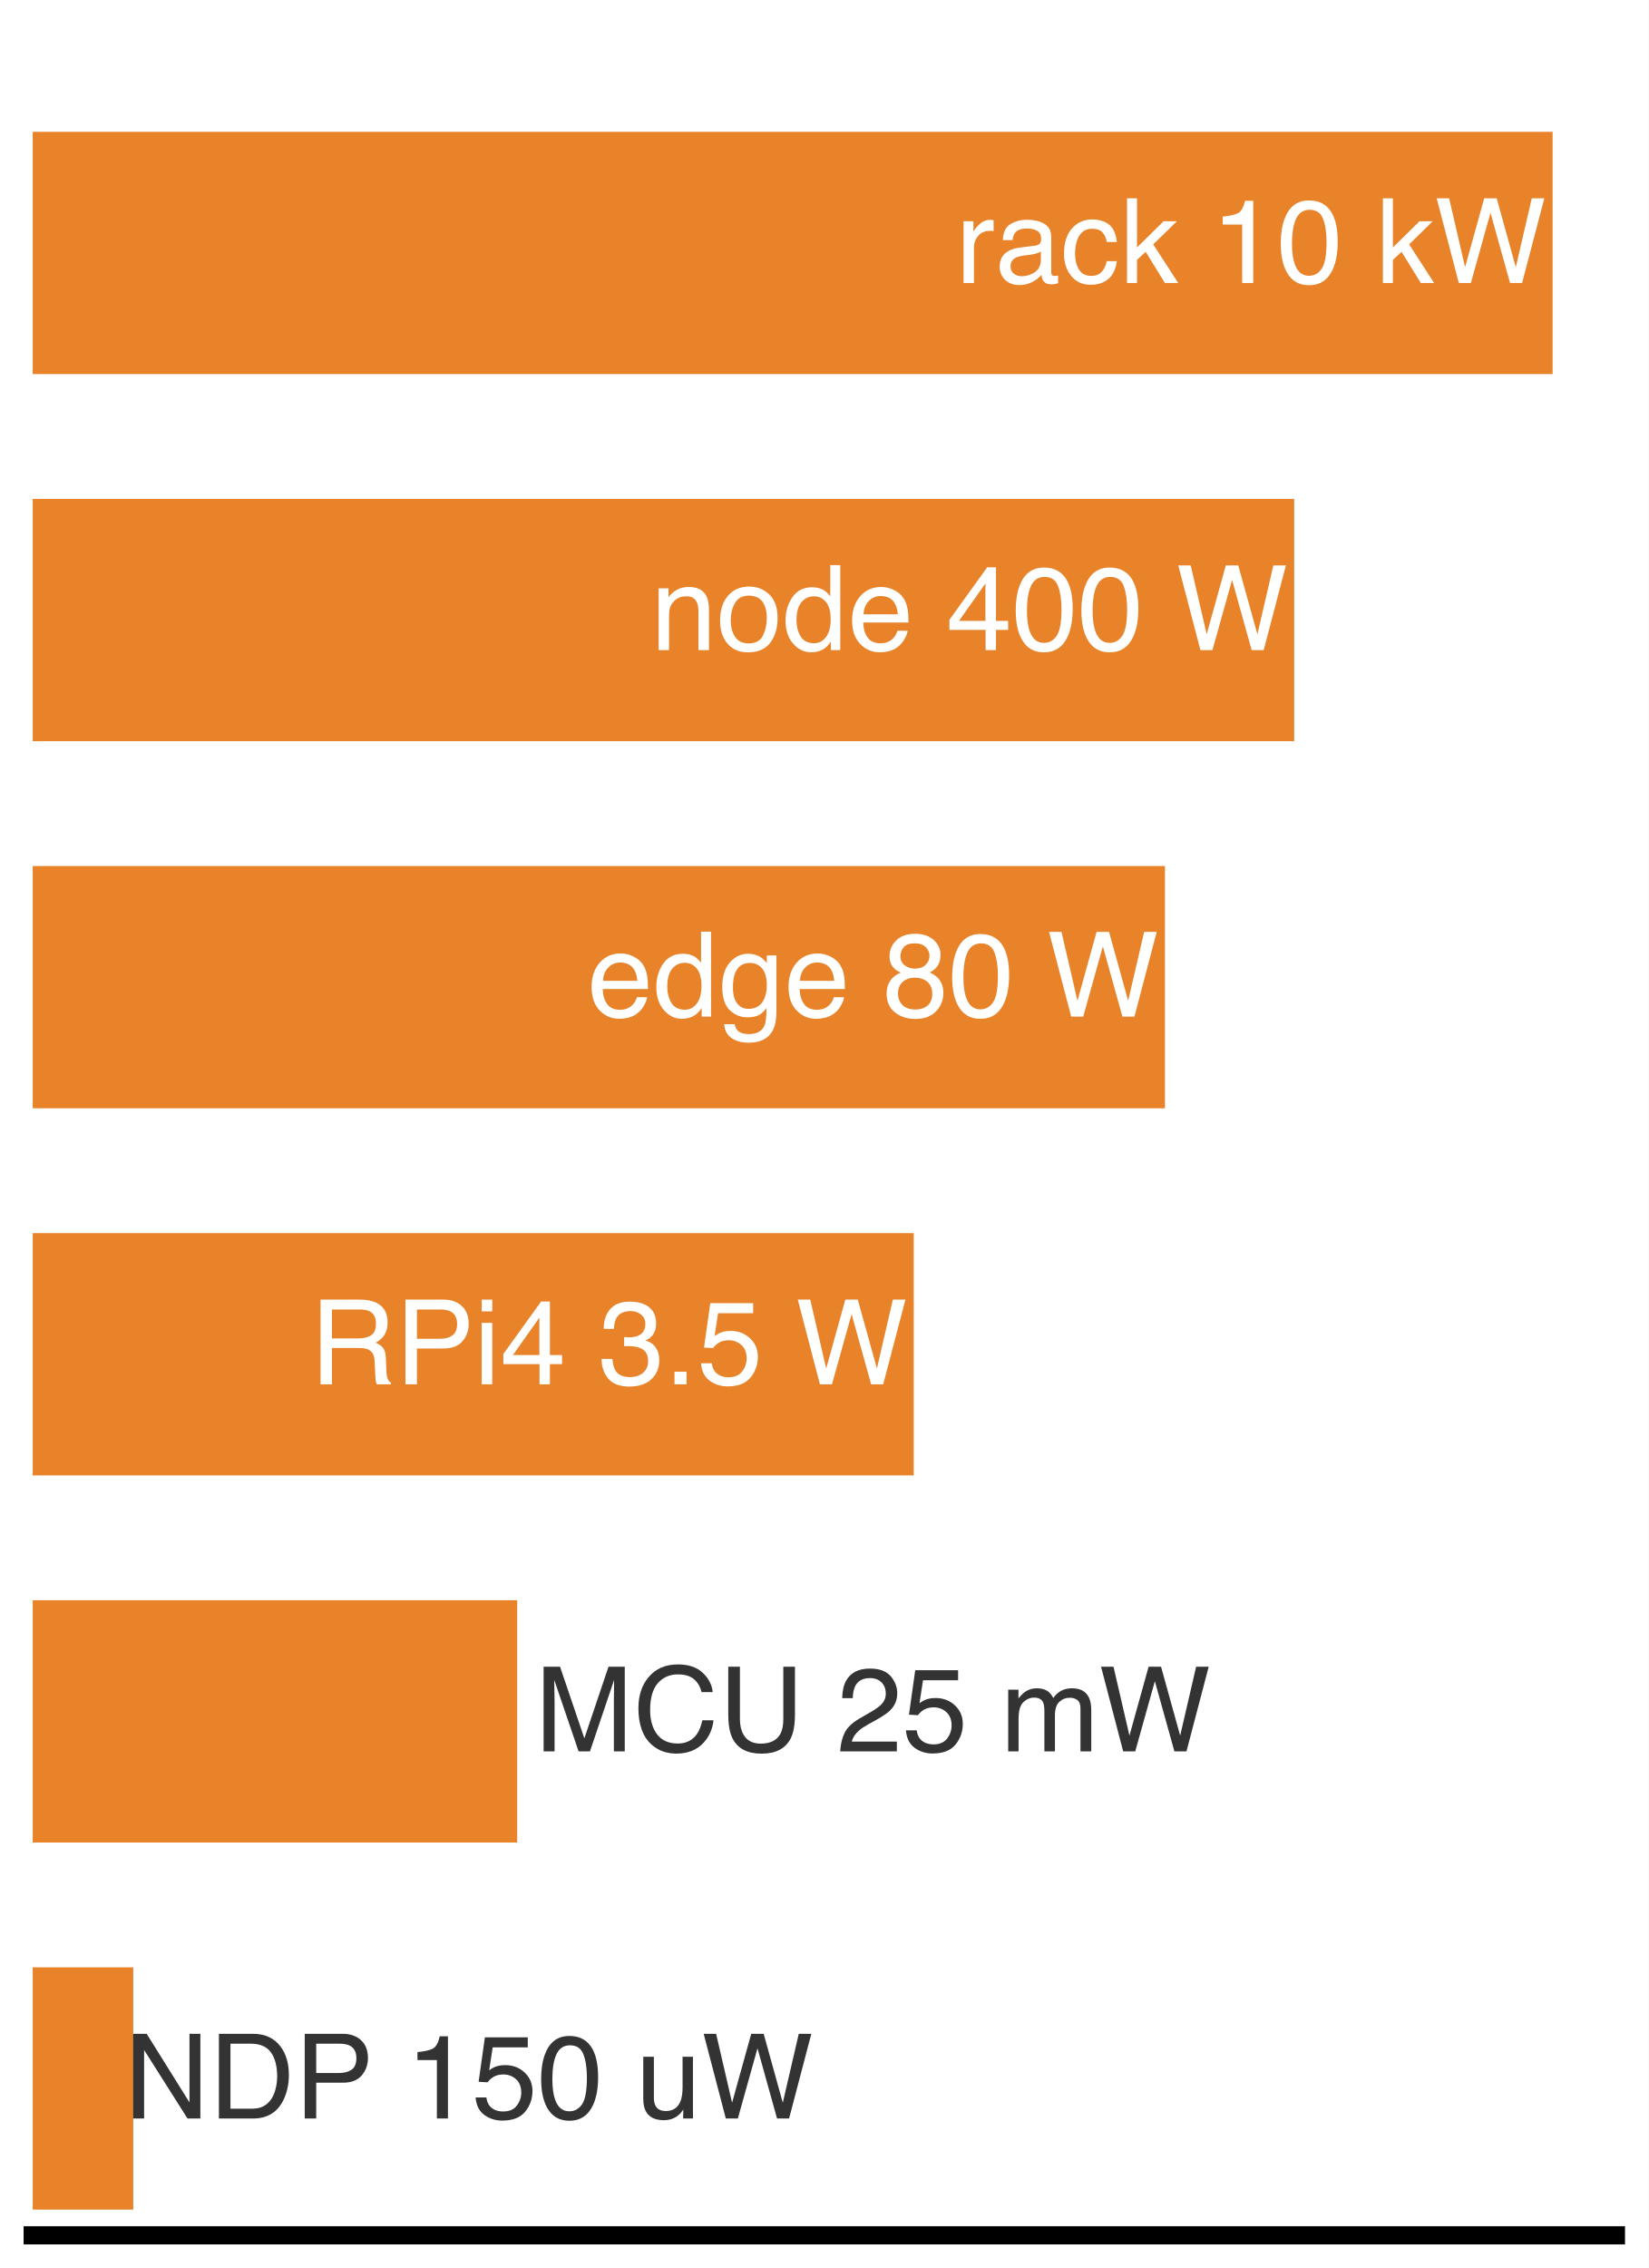
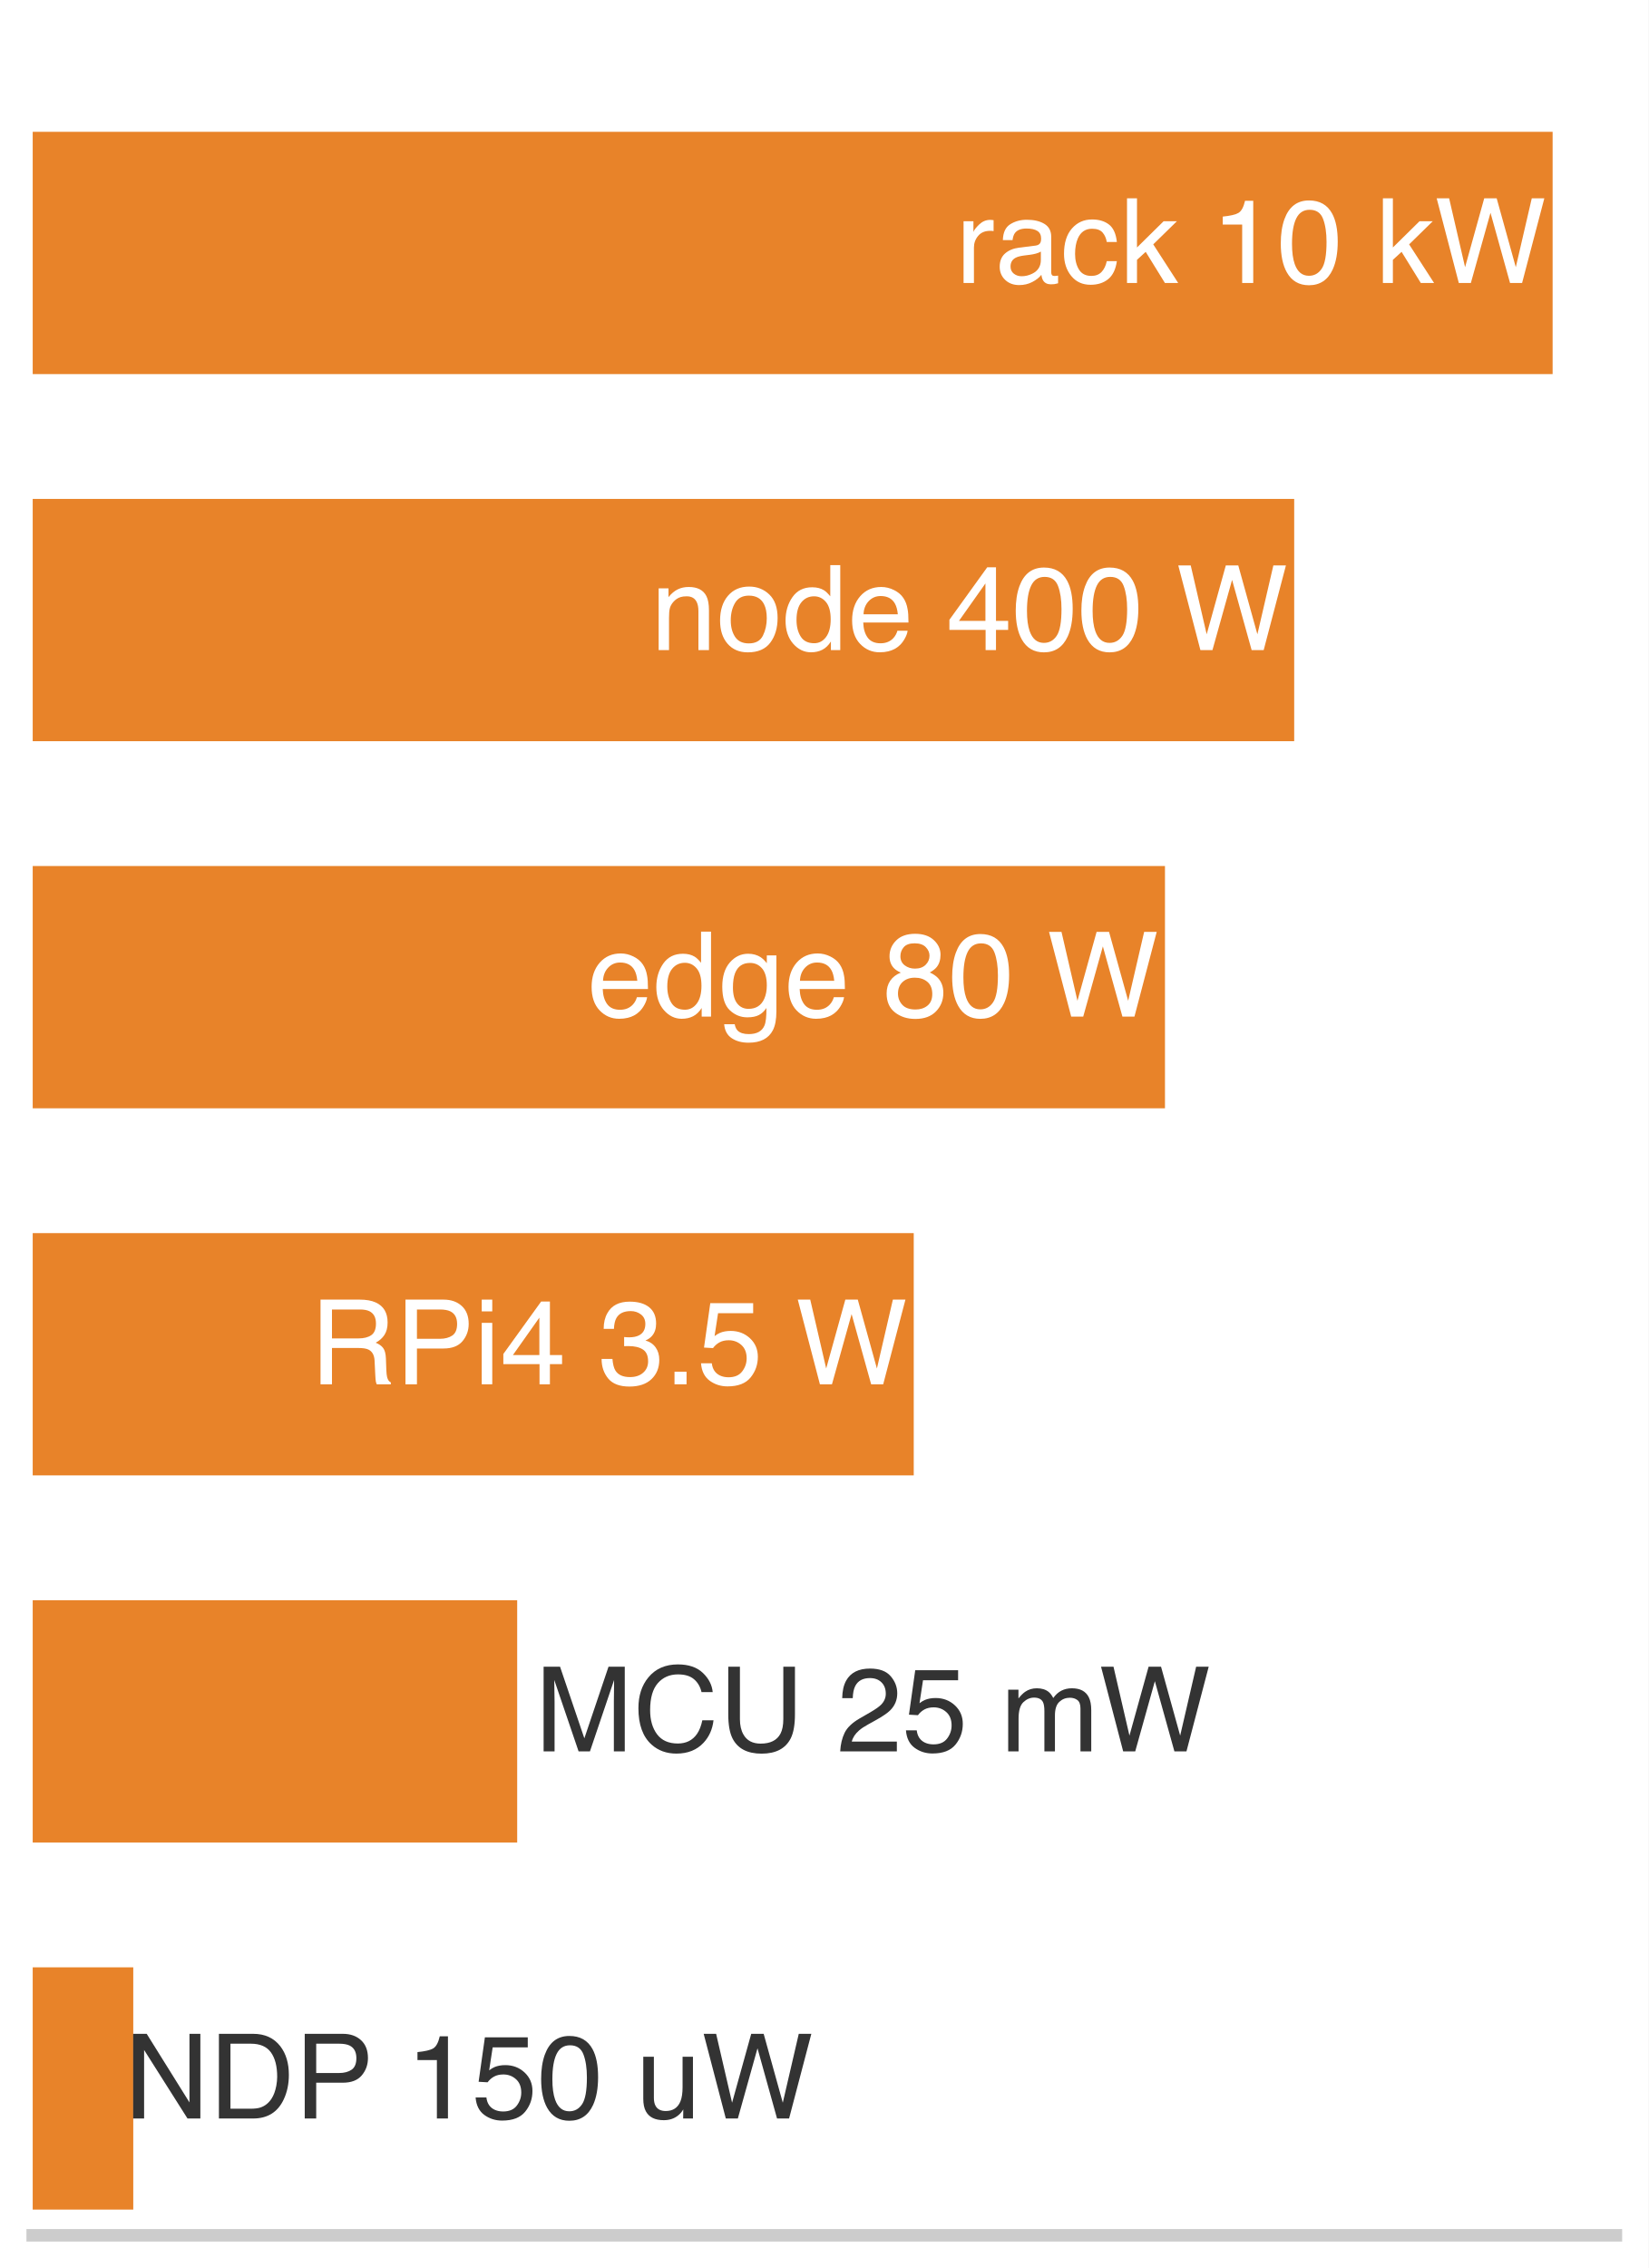
<svg xmlns="http://www.w3.org/2000/svg" xmlns:xlink="http://www.w3.org/1999/xlink" width="72.63pt" height="99.9pt" viewBox="0 0 72.63 99.9" version="1.1">
  <defs>
    <style type="text/css">*{stroke-linejoin: round; stroke-linecap: butt}</style>
  </defs>
  <g id="figure_1">
    <g id="patch_1">
      <path d="M 0 99.9 L 72.63 99.9 L 72.63 0 L 0 0 z " style="fill: #ffffff" />
    </g>
    <g id="axes_1">
      <g id="patch_2">
        <path d="M 1.44 98.46 L 71.19 98.46 L 71.19 1.44 L 1.44 1.44 z " style="fill: #ffffff" />
      </g>
      <g id="patch_3">
-         <path d="M 1.44 16.478 L 68.401 16.478 L 68.401 5.806 L 1.44 5.806 z " clip-path="url(#pc2996819cf)" style="fill: #e67817; opacity: 0.92" />
+         <path d="M 1.44 16.478 L 68.401 16.478 L 68.401 5.806 L 1.44 5.806 z " clip-path="url(#p34cc46db13)" style="fill: #e67817; opacity: 0.92" />
      </g>
      <g id="patch_4">
-         <path d="M 1.44 32.648 L 57.016 32.648 L 57.016 21.976 L 1.44 21.976 z " clip-path="url(#pc2996819cf)" style="fill: #e67817; opacity: 0.92" />
+         <path d="M 1.44 32.648 L 57.016 32.648 L 57.016 21.976 L 1.44 21.976 z " clip-path="url(#p34cc46db13)" style="fill: #e67817; opacity: 0.92" />
      </g>
      <g id="patch_5">
-         <path d="M 1.44 48.818 L 51.323 48.818 L 51.323 38.146 L 1.44 38.146 z " clip-path="url(#pc2996819cf)" style="fill: #e67817; opacity: 0.92" />
+         <path d="M 1.44 48.818 L 51.323 48.818 L 51.323 38.146 L 1.44 38.146 z " clip-path="url(#p34cc46db13)" style="fill: #e67817; opacity: 0.92" />
      </g>
      <g id="patch_6">
-         <path d="M 1.44 64.988 L 40.255 64.988 L 40.255 54.316 L 1.44 54.316 z " clip-path="url(#pc2996819cf)" style="fill: #e67817; opacity: 0.92" />
+         <path d="M 1.44 64.988 L 40.255 64.988 L 40.255 54.316 L 1.44 54.316 z " clip-path="url(#p34cc46db13)" style="fill: #e67817; opacity: 0.92" />
      </g>
      <g id="patch_7">
-         <path d="M 1.44 81.158 L 22.785 81.158 L 22.785 70.486 L 1.44 70.486 z " clip-path="url(#pc2996819cf)" style="fill: #e67817; opacity: 0.92" />
+         <path d="M 1.44 81.158 L 22.785 81.158 L 22.785 70.486 L 1.44 70.486 z " clip-path="url(#p34cc46db13)" style="fill: #e67817; opacity: 0.92" />
      </g>
      <g id="patch_8">
-         <path d="M 1.44 97.328 L 5.871 97.328 L 5.871 86.656 L 1.44 86.656 z " clip-path="url(#pc2996819cf)" style="fill: #e67817; opacity: 0.92" />
+         <path d="M 1.44 97.328 L 5.871 97.328 L 5.871 86.656 L 1.44 86.656 z " clip-path="url(#p34cc46db13)" style="fill: #e67817; opacity: 0.92" />
      </g>
      <g id="matplotlib.axis_1" />
      <g id="matplotlib.axis_2" />
      <g id="patch_9">
-         <path d="M 1.44 98.46 L 71.19 98.46 " style="fill: none; stroke: #000000; stroke-width: 0.8; stroke-linejoin: miter; stroke-linecap: square" />
+         <path d="M 1.44 98.46 L 71.19 98.46 " style="fill: none; stroke: #cccccc; stroke-width: 0.55; stroke-linejoin: miter; stroke-linecap: square" />
      </g>
      <g id="text_1">
        <g style="fill: #ffffff" transform="translate(42.10222 12.46516) scale(0.052 -0.052)">
          <defs>
            <path id="Helvetica-72" d="M 428 3347 L 963 3347 L 963 2769 Q 1028 2938 1284 3180 Q 1541 3422 1875 3422 Q 1891 3422 1928 3419 Q 1966 3416 2056 3406 L 2056 2813 Q 2006 2822 1964 2825 Q 1922 2828 1872 2828 Q 1447 2828 1219 2554 Q 991 2281 991 1925 L 991 0 L 428 0 L 428 3347 z " transform="scale(0.015625)" />
            <path id="Helvetica-61" d="M 844 891 Q 844 647 1022 506 Q 1200 366 1444 366 Q 1741 366 2019 503 Q 2488 731 2488 1250 L 2488 1703 Q 2384 1638 2221 1594 Q 2059 1550 1903 1531 L 1563 1488 Q 1256 1447 1103 1359 Q 844 1213 844 891 z M 2206 2028 Q 2400 2053 2466 2191 Q 2503 2266 2503 2406 Q 2503 2694 2298 2823 Q 2094 2953 1713 2953 Q 1272 2953 1088 2716 Q 984 2584 953 2325 L 428 2325 Q 444 2944 830 3186 Q 1216 3428 1725 3428 Q 2316 3428 2684 3203 Q 3050 2978 3050 2503 L 3050 575 Q 3050 488 3086 434 Q 3122 381 3238 381 Q 3275 381 3322 386 Q 3369 391 3422 400 L 3422 -16 Q 3291 -53 3222 -62 Q 3153 -72 3034 -72 Q 2744 -72 2613 134 Q 2544 244 2516 444 Q 2344 219 2022 53 Q 1700 -113 1313 -113 Q 847 -113 551 170 Q 256 453 256 878 Q 256 1344 547 1600 Q 838 1856 1309 1916 L 2206 2028 z M 1741 3428 L 1741 3428 z " transform="scale(0.015625)" />
            <path id="Helvetica-63" d="M 1703 3444 Q 2269 3444 2623 3169 Q 2978 2894 3050 2222 L 2503 2222 Q 2453 2531 2275 2736 Q 2097 2941 1703 2941 Q 1166 2941 934 2416 Q 784 2075 784 1575 Q 784 1072 996 728 Q 1209 384 1666 384 Q 2016 384 2220 598 Q 2425 813 2503 1184 L 3050 1184 Q 2956 519 2581 211 Q 2206 -97 1622 -97 Q 966 -97 575 383 Q 184 863 184 1581 Q 184 2463 612 2953 Q 1041 3444 1703 3444 z M 1616 3428 L 1616 3428 z " transform="scale(0.015625)" />
            <path id="Helvetica-6b" d="M 400 4591 L 941 4591 L 941 1925 L 2384 3347 L 3103 3347 L 1822 2094 L 3175 0 L 2456 0 L 1413 1688 L 941 1256 L 941 0 L 400 0 L 400 4591 z " transform="scale(0.015625)" />
            <path id="Helvetica-20" transform="scale(0.015625)" />
            <path id="Helvetica-31" d="M 613 3169 L 613 3600 Q 1222 3659 1462 3798 Q 1703 3938 1822 4456 L 2266 4456 L 2266 0 L 1666 0 L 1666 3169 L 613 3169 z " transform="scale(0.015625)" />
            <path id="Helvetica-30" d="M 1731 4475 Q 2600 4475 2988 3759 Q 3288 3206 3288 2244 Q 3288 1331 3016 734 Q 2622 -122 1728 -122 Q 922 -122 528 578 Q 200 1163 200 2147 Q 200 2909 397 3456 Q 766 4475 1731 4475 z M 1725 391 Q 2163 391 2422 778 Q 2681 1166 2681 2222 Q 2681 2984 2493 3476 Q 2306 3969 1766 3969 Q 1269 3969 1039 3501 Q 809 3034 809 2125 Q 809 1441 956 1025 Q 1181 391 1725 391 z " transform="scale(0.015625)" />
            <path id="Helvetica-57" d="M 791 4591 L 1656 856 L 2694 4591 L 3369 4591 L 4406 856 L 5272 4591 L 5953 4591 L 4747 0 L 4094 0 L 3034 3806 L 1969 0 L 1316 0 L 116 4591 L 791 4591 z " transform="scale(0.015625)" />
          </defs>
          <use xlink:href="#Helvetica-72" />
          <use xlink:href="#Helvetica-61" transform="translate(33.30078 0)" />
          <use xlink:href="#Helvetica-63" transform="translate(88.91602 0)" />
          <use xlink:href="#Helvetica-6b" transform="translate(138.916 0)" />
          <use xlink:href="#Helvetica-20" transform="translate(188.916 0)" />
          <use xlink:href="#Helvetica-31" transform="translate(216.6992 0)" />
          <use xlink:href="#Helvetica-30" transform="translate(272.3145 0)" />
          <use xlink:href="#Helvetica-20" transform="translate(327.9297 0)" />
          <use xlink:href="#Helvetica-6b" transform="translate(355.7129 0)" />
          <use xlink:href="#Helvetica-57" transform="translate(405.7129 0)" />
        </g>
      </g>
      <g id="text_2">
        <g style="fill: #ffffff" transform="translate(28.68166 28.63516) scale(0.052 -0.052)">
          <defs>
            <path id="Helvetica-6e" d="M 413 3347 L 947 3347 L 947 2872 Q 1184 3166 1450 3294 Q 1716 3422 2041 3422 Q 2753 3422 3003 2925 Q 3141 2653 3141 2147 L 3141 0 L 2569 0 L 2569 2109 Q 2569 2416 2478 2603 Q 2328 2916 1934 2916 Q 1734 2916 1606 2875 Q 1375 2806 1200 2600 Q 1059 2434 1017 2257 Q 975 2081 975 1753 L 975 0 L 413 0 L 413 3347 z M 1734 3428 L 1734 3428 z " transform="scale(0.015625)" />
            <path id="Helvetica-6f" d="M 1741 363 Q 2300 363 2508 786 Q 2716 1209 2716 1728 Q 2716 2197 2566 2491 Q 2328 2953 1747 2953 Q 1231 2953 997 2559 Q 763 2166 763 1609 Q 763 1075 997 719 Q 1231 363 1741 363 z M 1763 3444 Q 2409 3444 2856 3012 Q 3303 2581 3303 1744 Q 3303 934 2909 406 Q 2516 -122 1688 -122 Q 997 -122 590 345 Q 184 813 184 1600 Q 184 2444 612 2944 Q 1041 3444 1763 3444 z M 1744 3428 L 1744 3428 z " transform="scale(0.015625)" />
            <path id="Helvetica-64" d="M 769 1634 Q 769 1097 997 734 Q 1225 372 1728 372 Q 2119 372 2370 708 Q 2622 1044 2622 1672 Q 2622 2306 2362 2611 Q 2103 2916 1722 2916 Q 1297 2916 1033 2591 Q 769 2266 769 1634 z M 1616 3406 Q 2000 3406 2259 3244 Q 2409 3150 2600 2916 L 2600 4606 L 3141 4606 L 3141 0 L 2634 0 L 2634 466 Q 2438 156 2169 18 Q 1900 -119 1553 -119 Q 994 -119 584 351 Q 175 822 175 1603 Q 175 2334 548 2870 Q 922 3406 1616 3406 z " transform="scale(0.015625)" />
            <path id="Helvetica-65" d="M 1806 3422 Q 2163 3422 2497 3255 Q 2831 3088 3006 2822 Q 3175 2569 3231 2231 Q 3281 2000 3281 1494 L 828 1494 Q 844 984 1069 676 Q 1294 369 1766 369 Q 2206 369 2469 659 Q 2619 828 2681 1050 L 3234 1050 Q 3213 866 3089 639 Q 2966 413 2813 269 Q 2556 19 2178 -69 Q 1975 -119 1719 -119 Q 1094 -119 659 336 Q 225 791 225 1609 Q 225 2416 662 2919 Q 1100 3422 1806 3422 z M 2703 1941 Q 2669 2306 2544 2525 Q 2313 2931 1772 2931 Q 1384 2931 1121 2651 Q 859 2372 844 1941 L 2703 1941 z M 1753 3428 L 1753 3428 z " transform="scale(0.015625)" />
            <path id="Helvetica-34" d="M 2116 1584 L 2116 3613 L 681 1584 L 2116 1584 z M 2125 0 L 2125 1094 L 163 1094 L 163 1644 L 2213 4488 L 2688 4488 L 2688 1584 L 3347 1584 L 3347 1094 L 2688 1094 L 2688 0 L 2125 0 z " transform="scale(0.015625)" />
          </defs>
          <use xlink:href="#Helvetica-6e" />
          <use xlink:href="#Helvetica-6f" transform="translate(55.61523 0)" />
          <use xlink:href="#Helvetica-64" transform="translate(111.2305 0)" />
          <use xlink:href="#Helvetica-65" transform="translate(166.8457 0)" />
          <use xlink:href="#Helvetica-20" transform="translate(222.4609 0)" />
          <use xlink:href="#Helvetica-34" transform="translate(250.2441 0)" />
          <use xlink:href="#Helvetica-30" transform="translate(305.8594 0)" />
          <use xlink:href="#Helvetica-30" transform="translate(361.4746 0)" />
          <use xlink:href="#Helvetica-20" transform="translate(417.0898 0)" />
          <use xlink:href="#Helvetica-57" transform="translate(444.873 0)" />
        </g>
      </g>
      <g id="text_3">
        <g style="fill: #ffffff" transform="translate(25.88073 44.77794) scale(0.052 -0.052)">
          <defs>
            <path id="Helvetica-67" d="M 1594 3406 Q 1988 3406 2281 3213 Q 2441 3103 2606 2894 L 2606 3316 L 3125 3316 L 3125 272 Q 3125 -366 2938 -734 Q 2588 -1416 1616 -1416 Q 1075 -1416 706 -1173 Q 338 -931 294 -416 L 866 -416 Q 906 -641 1028 -763 Q 1219 -950 1628 -950 Q 2275 -950 2475 -494 Q 2594 -225 2584 466 Q 2416 209 2178 84 Q 1941 -41 1550 -41 Q 1006 -41 598 345 Q 191 731 191 1622 Q 191 2463 602 2934 Q 1013 3406 1594 3406 z M 2606 1688 Q 2606 2309 2350 2609 Q 2094 2909 1697 2909 Q 1103 2909 884 2353 Q 769 2056 769 1575 Q 769 1009 998 714 Q 1228 419 1616 419 Q 2222 419 2469 966 Q 2606 1275 2606 1688 z M 1659 3428 L 1659 3428 z " transform="scale(0.015625)" />
            <path id="Helvetica-38" d="M 1741 2600 Q 2113 2600 2322 2808 Q 2531 3016 2531 3303 Q 2531 3553 2331 3762 Q 2131 3972 1722 3972 Q 1316 3972 1134 3762 Q 953 3553 953 3272 Q 953 2956 1187 2778 Q 1422 2600 1741 2600 z M 1775 384 Q 2166 384 2423 595 Q 2681 806 2681 1225 Q 2681 1659 2415 1884 Q 2150 2109 1734 2109 Q 1331 2109 1076 1879 Q 822 1650 822 1244 Q 822 894 1055 639 Q 1288 384 1775 384 z M 975 2384 Q 741 2484 609 2619 Q 363 2869 363 3269 Q 363 3769 725 4128 Q 1088 4488 1753 4488 Q 2397 4488 2762 4148 Q 3128 3809 3128 3356 Q 3128 2938 2916 2678 Q 2797 2531 2547 2391 Q 2825 2263 2984 2097 Q 3281 1784 3281 1284 Q 3281 694 2884 283 Q 2488 -128 1763 -128 Q 1109 -128 657 226 Q 206 581 206 1256 Q 206 1653 400 1942 Q 594 2231 975 2384 z " transform="scale(0.015625)" />
          </defs>
          <use xlink:href="#Helvetica-65" />
          <use xlink:href="#Helvetica-64" transform="translate(55.61523 0)" />
          <use xlink:href="#Helvetica-67" transform="translate(111.2305 0)" />
          <use xlink:href="#Helvetica-65" transform="translate(166.8457 0)" />
          <use xlink:href="#Helvetica-20" transform="translate(222.4609 0)" />
          <use xlink:href="#Helvetica-38" transform="translate(250.2441 0)" />
          <use xlink:href="#Helvetica-30" transform="translate(305.8594 0)" />
          <use xlink:href="#Helvetica-20" transform="translate(361.4746 0)" />
          <use xlink:href="#Helvetica-57" transform="translate(389.2578 0)" />
        </g>
      </g>
      <g id="text_4">
        <g style="fill: #ffffff" transform="translate(13.66357 60.97516) scale(0.052 -0.052)">
          <defs>
            <path id="Helvetica-52" d="M 2622 2488 Q 3059 2488 3314 2663 Q 3569 2838 3569 3294 Q 3569 3784 3213 3963 Q 3022 4056 2703 4056 L 1184 4056 L 1184 2488 L 2622 2488 z M 563 4591 L 2688 4591 Q 3213 4591 3553 4438 Q 4200 4144 4200 3353 Q 4200 2941 4029 2678 Q 3859 2416 3553 2256 Q 3822 2147 3958 1969 Q 4094 1791 4109 1391 L 4131 775 Q 4141 513 4175 384 Q 4231 166 4375 103 L 4375 0 L 3613 0 Q 3581 59 3562 153 Q 3544 247 3531 516 L 3494 1281 Q 3472 1731 3159 1884 Q 2981 1969 2600 1969 L 1184 1969 L 1184 0 L 563 0 L 563 4591 z " transform="scale(0.015625)" />
            <path id="Helvetica-50" d="M 547 4591 L 2613 4591 Q 3225 4591 3600 4245 Q 3975 3900 3975 3275 Q 3975 2738 3640 2339 Q 3306 1941 2613 1941 L 1169 1941 L 1169 0 L 547 0 L 547 4591 z M 3347 3272 Q 3347 3778 2972 3959 Q 2766 4056 2406 4056 L 1169 4056 L 1169 2466 L 2406 2466 Q 2825 2466 3086 2644 Q 3347 2822 3347 3272 z " transform="scale(0.015625)" />
            <path id="Helvetica-69" d="M 413 3331 L 984 3331 L 984 0 L 413 0 L 413 3331 z M 413 4591 L 984 4591 L 984 3953 L 413 3953 L 413 4591 z " transform="scale(0.015625)" />
            <path id="Helvetica-33" d="M 1663 -122 Q 869 -122 511 314 Q 153 750 153 1375 L 741 1375 Q 778 941 903 744 Q 1122 391 1694 391 Q 2138 391 2406 628 Q 2675 866 2675 1241 Q 2675 1703 2392 1887 Q 2109 2072 1606 2072 Q 1550 2072 1492 2070 Q 1434 2069 1375 2066 L 1375 2563 Q 1463 2553 1522 2550 Q 1581 2547 1650 2547 Q 1966 2547 2169 2647 Q 2525 2822 2525 3272 Q 2525 3606 2287 3787 Q 2050 3969 1734 3969 Q 1172 3969 956 3594 Q 838 3388 822 3006 L 266 3006 Q 266 3506 466 3856 Q 809 4481 1675 4481 Q 2359 4481 2734 4176 Q 3109 3872 3109 3294 Q 3109 2881 2888 2625 Q 2750 2466 2531 2375 Q 2884 2278 3082 2001 Q 3281 1725 3281 1325 Q 3281 684 2859 281 Q 2438 -122 1663 -122 z " transform="scale(0.015625)" />
            <path id="Helvetica-2e" d="M 547 681 L 1200 681 L 1200 0 L 547 0 L 547 681 z " transform="scale(0.015625)" />
            <path id="Helvetica-35" d="M 791 1141 Q 847 659 1238 475 Q 1438 381 1700 381 Q 2200 381 2440 700 Q 2681 1019 2681 1406 Q 2681 1875 2395 2131 Q 2109 2388 1709 2388 Q 1419 2388 1211 2275 Q 1003 2163 856 1963 L 369 1991 L 709 4400 L 3034 4400 L 3034 3856 L 1131 3856 L 941 2613 Q 1097 2731 1238 2791 Q 1488 2894 1816 2894 Q 2431 2894 2859 2497 Q 3288 2100 3288 1491 Q 3288 856 2895 371 Q 2503 -113 1644 -113 Q 1097 -113 676 195 Q 256 503 206 1141 L 791 1141 z " transform="scale(0.015625)" />
          </defs>
          <use xlink:href="#Helvetica-52" />
          <use xlink:href="#Helvetica-50" transform="translate(72.2168 0)" />
          <use xlink:href="#Helvetica-69" transform="translate(138.916 0)" />
          <use xlink:href="#Helvetica-34" transform="translate(161.1328 0)" />
          <use xlink:href="#Helvetica-20" transform="translate(216.748 0)" />
          <use xlink:href="#Helvetica-33" transform="translate(244.5312 0)" />
          <use xlink:href="#Helvetica-2e" transform="translate(300.1465 0)" />
          <use xlink:href="#Helvetica-35" transform="translate(327.9297 0)" />
          <use xlink:href="#Helvetica-20" transform="translate(383.5449 0)" />
          <use xlink:href="#Helvetica-57" transform="translate(411.3281 0)" />
        </g>
      </g>
      <g id="text_5">
        <g style="fill: #333333" transform="translate(23.56561 77.14516) scale(0.052 -0.052)">
          <defs>
            <path id="Helvetica-4d" d="M 472 4591 L 1363 4591 L 2681 709 L 3991 4591 L 4872 4591 L 4872 0 L 4281 0 L 4281 2709 Q 4281 2850 4287 3175 Q 4294 3500 4294 3872 L 2984 0 L 2369 0 L 1050 3872 L 1050 3731 Q 1050 3563 1058 3217 Q 1066 2872 1066 2709 L 1066 0 L 472 0 L 472 4591 z " transform="scale(0.015625)" />
            <path id="Helvetica-43" d="M 2422 4716 Q 3294 4716 3775 4256 Q 4256 3797 4309 3213 L 3703 3213 Q 3600 3656 3292 3915 Q 2984 4175 2428 4175 Q 1750 4175 1333 3698 Q 916 3222 916 2238 Q 916 1431 1292 929 Q 1669 428 2416 428 Q 3103 428 3463 956 Q 3653 1234 3747 1688 L 4353 1688 Q 4272 963 3816 472 Q 3269 -119 2341 -119 Q 1541 -119 997 366 Q 281 1006 281 2344 Q 281 3359 819 4009 Q 1400 4716 2422 4716 z M 2297 4716 L 2297 4716 z " transform="scale(0.015625)" />
            <path id="Helvetica-55" d="M 1163 4591 L 1163 1753 Q 1163 1253 1350 922 Q 1628 422 2288 422 Q 3078 422 3363 963 Q 3516 1256 3516 1753 L 3516 4591 L 4147 4591 L 4147 2013 Q 4147 1166 3919 709 Q 3500 -122 2338 -122 Q 1175 -122 759 709 Q 531 1166 531 2013 L 531 4591 L 1163 4591 z M 2341 4591 L 2341 4591 z " transform="scale(0.015625)" />
            <path id="Helvetica-32" d="M 200 0 Q 231 578 439 1006 Q 647 1434 1250 1784 L 1850 2131 Q 2253 2366 2416 2531 Q 2672 2791 2672 3125 Q 2672 3516 2437 3745 Q 2203 3975 1813 3975 Q 1234 3975 1013 3538 Q 894 3303 881 2888 L 309 2888 Q 319 3472 525 3841 Q 891 4491 1816 4491 Q 2584 4491 2939 4075 Q 3294 3659 3294 3150 Q 3294 2613 2916 2231 Q 2697 2009 2131 1694 L 1703 1456 Q 1397 1288 1222 1134 Q 909 863 828 531 L 3272 531 L 3272 0 L 200 0 z " transform="scale(0.015625)" />
            <path id="Helvetica-6d" d="M 413 3347 L 969 3347 L 969 2872 Q 1169 3119 1331 3231 Q 1609 3422 1963 3422 Q 2363 3422 2606 3225 Q 2744 3113 2856 2894 Q 3044 3163 3297 3292 Q 3550 3422 3866 3422 Q 4541 3422 4784 2934 Q 4916 2672 4916 2228 L 4916 0 L 4331 0 L 4331 2325 Q 4331 2659 4164 2784 Q 3997 2909 3756 2909 Q 3425 2909 3186 2687 Q 2947 2466 2947 1947 L 2947 0 L 2375 0 L 2375 2184 Q 2375 2525 2294 2681 Q 2166 2916 1816 2916 Q 1497 2916 1236 2669 Q 975 2422 975 1775 L 975 0 L 413 0 L 413 3347 z " transform="scale(0.015625)" />
          </defs>
          <use xlink:href="#Helvetica-4d" />
          <use xlink:href="#Helvetica-43" transform="translate(83.30078 0)" />
          <use xlink:href="#Helvetica-55" transform="translate(155.5176 0)" />
          <use xlink:href="#Helvetica-20" transform="translate(227.7344 0)" />
          <use xlink:href="#Helvetica-32" transform="translate(255.5176 0)" />
          <use xlink:href="#Helvetica-35" transform="translate(311.1328 0)" />
          <use xlink:href="#Helvetica-20" transform="translate(366.748 0)" />
          <use xlink:href="#Helvetica-6d" transform="translate(394.5312 0)" />
          <use xlink:href="#Helvetica-57" transform="translate(477.832 0)" />
        </g>
      </g>
      <g id="text_6">
        <g style="fill: #333333" transform="translate(5.470207 93.31516) scale(0.052 -0.052)">
          <defs>
            <path id="Helvetica-4e" d="M 488 4591 L 1222 4591 L 3541 872 L 3541 4591 L 4131 4591 L 4131 0 L 3434 0 L 1081 3716 L 1081 0 L 488 0 L 488 4591 z M 2269 4591 L 2269 4591 z " transform="scale(0.015625)" />
            <path id="Helvetica-44" d="M 2250 531 Q 2566 531 2769 597 Q 3131 719 3363 1066 Q 3547 1344 3628 1778 Q 3675 2038 3675 2259 Q 3675 3113 3336 3584 Q 2997 4056 2244 4056 L 1141 4056 L 1141 531 L 2250 531 z M 516 4591 L 2375 4591 Q 3322 4591 3844 3919 Q 4309 3313 4309 2366 Q 4309 1634 4034 1044 Q 3550 0 2369 0 L 516 0 L 516 4591 z " transform="scale(0.015625)" />
            <path id="Helvetica-75" d="M 975 3347 L 975 1125 Q 975 869 1056 706 Q 1206 406 1616 406 Q 2203 406 2416 931 Q 2531 1213 2531 1703 L 2531 3347 L 3094 3347 L 3094 0 L 2563 0 L 2569 494 Q 2459 303 2297 172 Q 1975 -91 1516 -91 Q 800 -91 541 388 Q 400 644 400 1072 L 400 3347 L 975 3347 z M 1747 3428 L 1747 3428 z " transform="scale(0.015625)" />
          </defs>
          <use xlink:href="#Helvetica-4e" />
          <use xlink:href="#Helvetica-44" transform="translate(72.2168 0)" />
          <use xlink:href="#Helvetica-50" transform="translate(144.4336 0)" />
          <use xlink:href="#Helvetica-20" transform="translate(211.1328 0)" />
          <use xlink:href="#Helvetica-31" transform="translate(238.916 0)" />
          <use xlink:href="#Helvetica-35" transform="translate(294.5312 0)" />
          <use xlink:href="#Helvetica-30" transform="translate(350.1465 0)" />
          <use xlink:href="#Helvetica-20" transform="translate(405.7617 0)" />
          <use xlink:href="#Helvetica-75" transform="translate(433.5449 0)" />
          <use xlink:href="#Helvetica-57" transform="translate(489.1602 0)" />
        </g>
      </g>
    </g>
  </g>
  <defs>
-     <clipPath id="pc2996819cf">
+     <clipPath id="p34cc46db13">
      <rect x="1.44" y="1.44" width="69.75" height="97.02" />
    </clipPath>
  </defs>
</svg>
